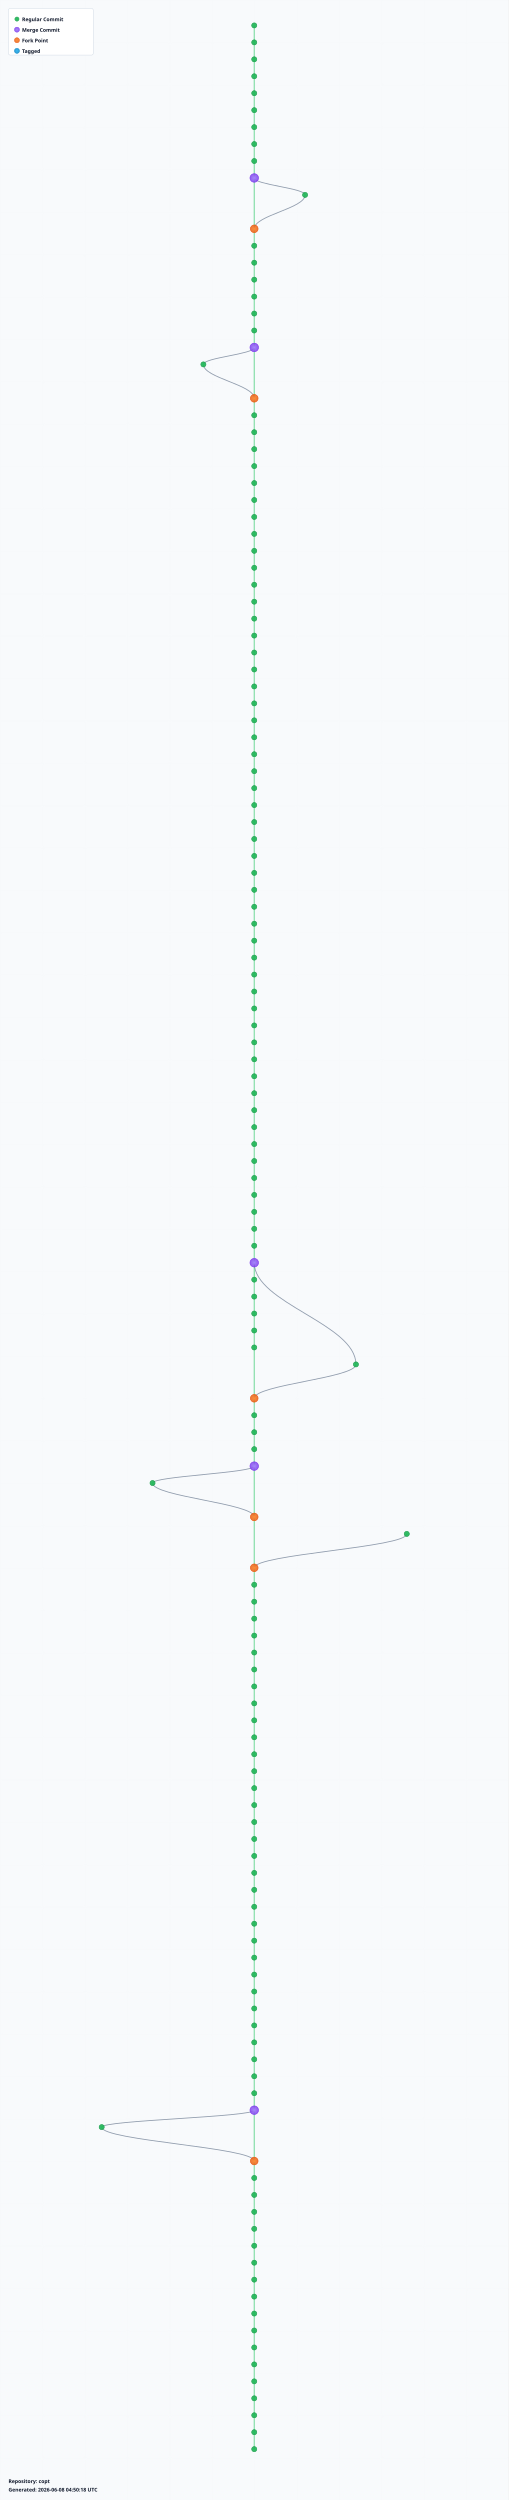
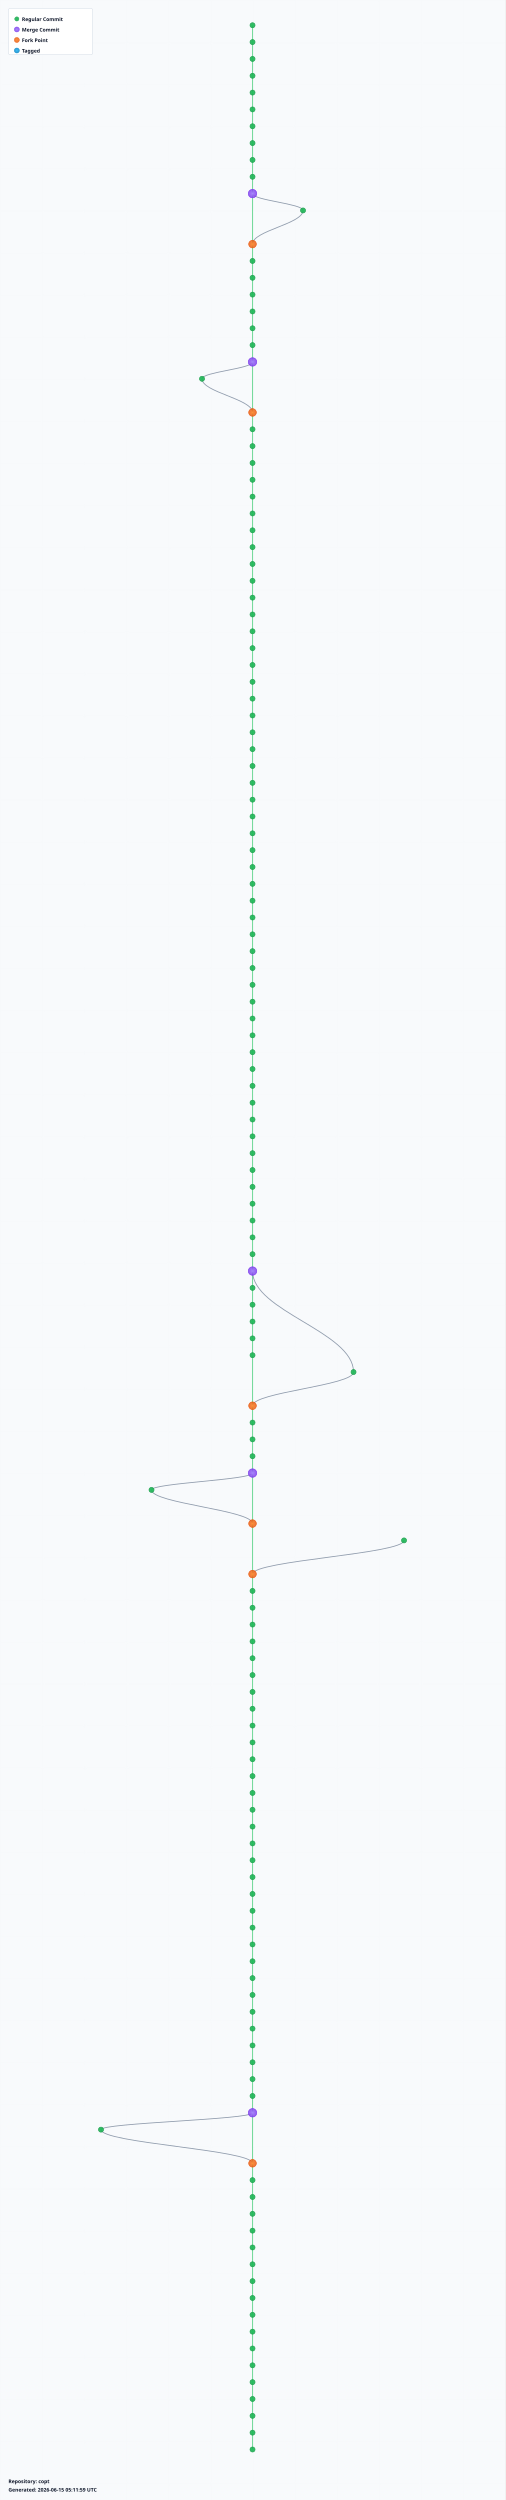
- <svg xmlns="http://www.w3.org/2000/svg" width="1200" height="5900" viewBox="0 0 1200 5900">
+ <svg xmlns="http://www.w3.org/2000/svg" width="1200" height="5940" viewBox="0 0 1200 5940">
  <defs>
    <radialGradient id="leafGradient">
      <stop offset="0%" style="stop-color:#22c55e;stop-opacity:1" />
      <stop offset="100%" style="stop-color:#16a34a;stop-opacity:0.8" />
    </radialGradient>
    <radialGradient id="mergeGradient">
      <stop offset="0%" style="stop-color:#a78bfa;stop-opacity:1" />
      <stop offset="100%" style="stop-color:#7c3aed;stop-opacity:0.8" />
    </radialGradient>
    <radialGradient id="forkGradient">
      <stop offset="0%" style="stop-color:#fb923c;stop-opacity:1" />
      <stop offset="100%" style="stop-color:#ea580c;stop-opacity:0.8" />
    </radialGradient>
    <radialGradient id="tagGradient">
      <stop offset="0%" style="stop-color:#38bdf8;stop-opacity:1" />
      <stop offset="100%" style="stop-color:#0284c7;stop-opacity:0.8" />
    </radialGradient>
    <style>
      .branch-line { stroke: #64748b; stroke-width: 2; fill: none; opacity: 0.7; }
      .trunk-line { stroke: #22c55e; stroke-width: 2.5; fill: none; opacity: 0.6; }
      .commit-leaf { cursor: pointer; }
      .commit-leaf:hover { filter: brightness(1.5); }
      .branch-label { font-family: sans-serif; font-size: 12px; font-weight: bold; fill: #0f172a; }
    </style>
  </defs>
-   <rect width="1200" height="5900" fill="#f8fafc" />
+   <rect width="1200" height="5940" fill="#f8fafc" />
  <defs>
    <pattern id="grid" width="100" height="100" patternUnits="userSpaceOnUse">
      <path d="M 100 0 L 0 0 0 100" fill="none" stroke="#e2e8f0" stroke-width="0.5" opacity="0.3" />
    </pattern>
  </defs>
-   <rect width="1200" height="5900" fill="url(#grid)" />
+   <rect width="1200" height="5940" fill="url(#grid)" />
  <g id="branches">
    <line class="trunk-line" x1="600" y1="60" x2="600" y2="100" />
    <line class="trunk-line" x1="600" y1="100" x2="600" y2="140" />
    <line class="trunk-line" x1="600" y1="140" x2="600" y2="180" />
    <line class="trunk-line" x1="600" y1="180" x2="600" y2="220" />
    <line class="trunk-line" x1="600" y1="220" x2="600" y2="260" />
    <line class="trunk-line" x1="600" y1="260" x2="600" y2="300" />
    <line class="trunk-line" x1="600" y1="300" x2="600" y2="340" />
    <line class="trunk-line" x1="600" y1="340" x2="600" y2="380" />
    <line class="trunk-line" x1="600" y1="380" x2="600" y2="420" />
-     <line class="trunk-line" x1="600" y1="420" x2="600" y2="540" />
-     <path class="branch-line" d="M 600 420 C 600 436, 720 444, 720 460" />
-     <path class="branch-line" d="M 720 460 C 720 492, 600 508, 600 540" />
-     <line class="trunk-line" x1="600" y1="540" x2="600" y2="580" />
+     <line class="trunk-line" x1="600" y1="420" x2="600" y2="460" />
+     <line class="trunk-line" x1="600" y1="460" x2="600" y2="580" />
+     <path class="branch-line" d="M 600 460 C 600 476, 720 484, 720 500" />
+     <path class="branch-line" d="M 720 500 C 720 532, 600 548, 600 580" />
    <line class="trunk-line" x1="600" y1="580" x2="600" y2="620" />
    <line class="trunk-line" x1="600" y1="620" x2="600" y2="660" />
    <line class="trunk-line" x1="600" y1="660" x2="600" y2="700" />
    <line class="trunk-line" x1="600" y1="700" x2="600" y2="740" />
    <line class="trunk-line" x1="600" y1="740" x2="600" y2="780" />
    <line class="trunk-line" x1="600" y1="780" x2="600" y2="820" />
-     <line class="trunk-line" x1="600" y1="820" x2="600" y2="940" />
-     <path class="branch-line" d="M 600 820 C 600 836, 480 844, 480 860" />
-     <path class="branch-line" d="M 480 860 C 480 892, 600 908, 600 940" />
-     <line class="trunk-line" x1="600" y1="940" x2="600" y2="980" />
+     <line class="trunk-line" x1="600" y1="820" x2="600" y2="860" />
+     <line class="trunk-line" x1="600" y1="860" x2="600" y2="980" />
+     <path class="branch-line" d="M 600 860 C 600 876, 480 884, 480 900" />
+     <path class="branch-line" d="M 480 900 C 480 932, 600 948, 600 980" />
    <line class="trunk-line" x1="600" y1="980" x2="600" y2="1020" />
    <line class="trunk-line" x1="600" y1="1020" x2="600" y2="1060" />
    <line class="trunk-line" x1="600" y1="1060" x2="600" y2="1100" />
    <line class="trunk-line" x1="600" y1="1100" x2="600" y2="1140" />
    <line class="trunk-line" x1="600" y1="1140" x2="600" y2="1180" />
    <line class="trunk-line" x1="600" y1="1180" x2="600" y2="1220" />
    <line class="trunk-line" x1="600" y1="1220" x2="600" y2="1260" />
    <line class="trunk-line" x1="600" y1="1260" x2="600" y2="1300" />
    <line class="trunk-line" x1="600" y1="1300" x2="600" y2="1340" />
    <line class="trunk-line" x1="600" y1="1340" x2="600" y2="1380" />
    <line class="trunk-line" x1="600" y1="1380" x2="600" y2="1420" />
    <line class="trunk-line" x1="600" y1="1420" x2="600" y2="1460" />
    <line class="trunk-line" x1="600" y1="1460" x2="600" y2="1500" />
    <line class="trunk-line" x1="600" y1="1500" x2="600" y2="1540" />
    <line class="trunk-line" x1="600" y1="1540" x2="600" y2="1580" />
    <line class="trunk-line" x1="600" y1="1580" x2="600" y2="1620" />
    <line class="trunk-line" x1="600" y1="1620" x2="600" y2="1660" />
    <line class="trunk-line" x1="600" y1="1660" x2="600" y2="1700" />
    <line class="trunk-line" x1="600" y1="1700" x2="600" y2="1740" />
    <line class="trunk-line" x1="600" y1="1740" x2="600" y2="1780" />
    <line class="trunk-line" x1="600" y1="1780" x2="600" y2="1820" />
    <line class="trunk-line" x1="600" y1="1820" x2="600" y2="1860" />
    <line class="trunk-line" x1="600" y1="1860" x2="600" y2="1900" />
    <line class="trunk-line" x1="600" y1="1900" x2="600" y2="1940" />
    <line class="trunk-line" x1="600" y1="1940" x2="600" y2="1980" />
    <line class="trunk-line" x1="600" y1="1980" x2="600" y2="2020" />
    <line class="trunk-line" x1="600" y1="2020" x2="600" y2="2060" />
    <line class="trunk-line" x1="600" y1="2060" x2="600" y2="2100" />
    <line class="trunk-line" x1="600" y1="2100" x2="600" y2="2140" />
    <line class="trunk-line" x1="600" y1="2140" x2="600" y2="2180" />
    <line class="trunk-line" x1="600" y1="2180" x2="600" y2="2220" />
    <line class="trunk-line" x1="600" y1="2220" x2="600" y2="2260" />
    <line class="trunk-line" x1="600" y1="2260" x2="600" y2="2300" />
    <line class="trunk-line" x1="600" y1="2300" x2="600" y2="2340" />
    <line class="trunk-line" x1="600" y1="2340" x2="600" y2="2380" />
    <line class="trunk-line" x1="600" y1="2380" x2="600" y2="2420" />
    <line class="trunk-line" x1="600" y1="2420" x2="600" y2="2460" />
    <line class="trunk-line" x1="600" y1="2460" x2="600" y2="2500" />
    <line class="trunk-line" x1="600" y1="2500" x2="600" y2="2540" />
    <line class="trunk-line" x1="600" y1="2540" x2="600" y2="2580" />
    <line class="trunk-line" x1="600" y1="2580" x2="600" y2="2620" />
    <line class="trunk-line" x1="600" y1="2620" x2="600" y2="2660" />
    <line class="trunk-line" x1="600" y1="2660" x2="600" y2="2700" />
    <line class="trunk-line" x1="600" y1="2700" x2="600" y2="2740" />
    <line class="trunk-line" x1="600" y1="2740" x2="600" y2="2780" />
    <line class="trunk-line" x1="600" y1="2780" x2="600" y2="2820" />
    <line class="trunk-line" x1="600" y1="2820" x2="600" y2="2860" />
    <line class="trunk-line" x1="600" y1="2860" x2="600" y2="2900" />
    <line class="trunk-line" x1="600" y1="2900" x2="600" y2="2940" />
    <line class="trunk-line" x1="600" y1="2940" x2="600" y2="2980" />
    <line class="trunk-line" x1="600" y1="2980" x2="600" y2="3020" />
-     <path class="branch-line" d="M 600 2980 C 600 3076, 840 3124, 840 3220" />
    <line class="trunk-line" x1="600" y1="3020" x2="600" y2="3060" />
+     <path class="branch-line" d="M 600 3020 C 600 3116, 840 3164, 840 3260" />
    <line class="trunk-line" x1="600" y1="3060" x2="600" y2="3100" />
    <line class="trunk-line" x1="600" y1="3100" x2="600" y2="3140" />
    <line class="trunk-line" x1="600" y1="3140" x2="600" y2="3180" />
-     <line class="trunk-line" x1="600" y1="3180" x2="600" y2="3300" />
-     <path class="branch-line" d="M 840 3220 C 840 3252, 600 3268, 600 3300" />
-     <line class="trunk-line" x1="600" y1="3300" x2="600" y2="3340" />
+     <line class="trunk-line" x1="600" y1="3180" x2="600" y2="3220" />
+     <line class="trunk-line" x1="600" y1="3220" x2="600" y2="3340" />
+     <path class="branch-line" d="M 840 3260 C 840 3292, 600 3308, 600 3340" />
    <line class="trunk-line" x1="600" y1="3340" x2="600" y2="3380" />
    <line class="trunk-line" x1="600" y1="3380" x2="600" y2="3420" />
    <line class="trunk-line" x1="600" y1="3420" x2="600" y2="3460" />
-     <line class="trunk-line" x1="600" y1="3460" x2="600" y2="3580" />
-     <path class="branch-line" d="M 600 3460 C 600 3476, 360 3484, 360 3500" />
-     <path class="branch-line" d="M 360 3500 C 360 3532, 600 3548, 600 3580" />
-     <line class="trunk-line" x1="600" y1="3580" x2="600" y2="3700" />
-     <path class="branch-line" d="M 960 3620 C 960 3652, 600 3668, 600 3700" />
-     <line class="trunk-line" x1="600" y1="3700" x2="600" y2="3740" />
+     <line class="trunk-line" x1="600" y1="3460" x2="600" y2="3500" />
+     <line class="trunk-line" x1="600" y1="3500" x2="600" y2="3620" />
+     <path class="branch-line" d="M 600 3500 C 600 3516, 360 3524, 360 3540" />
+     <path class="branch-line" d="M 360 3540 C 360 3572, 600 3588, 600 3620" />
+     <line class="trunk-line" x1="600" y1="3620" x2="600" y2="3740" />
+     <path class="branch-line" d="M 960 3660 C 960 3692, 600 3708, 600 3740" />
    <line class="trunk-line" x1="600" y1="3740" x2="600" y2="3780" />
    <line class="trunk-line" x1="600" y1="3780" x2="600" y2="3820" />
    <line class="trunk-line" x1="600" y1="3820" x2="600" y2="3860" />
    <line class="trunk-line" x1="600" y1="3860" x2="600" y2="3900" />
    <line class="trunk-line" x1="600" y1="3900" x2="600" y2="3940" />
    <line class="trunk-line" x1="600" y1="3940" x2="600" y2="3980" />
    <line class="trunk-line" x1="600" y1="3980" x2="600" y2="4020" />
    <line class="trunk-line" x1="600" y1="4020" x2="600" y2="4060" />
    <line class="trunk-line" x1="600" y1="4060" x2="600" y2="4100" />
    <line class="trunk-line" x1="600" y1="4100" x2="600" y2="4140" />
    <line class="trunk-line" x1="600" y1="4140" x2="600" y2="4180" />
    <line class="trunk-line" x1="600" y1="4180" x2="600" y2="4220" />
    <line class="trunk-line" x1="600" y1="4220" x2="600" y2="4260" />
    <line class="trunk-line" x1="600" y1="4260" x2="600" y2="4300" />
    <line class="trunk-line" x1="600" y1="4300" x2="600" y2="4340" />
    <line class="trunk-line" x1="600" y1="4340" x2="600" y2="4380" />
    <line class="trunk-line" x1="600" y1="4380" x2="600" y2="4420" />
    <line class="trunk-line" x1="600" y1="4420" x2="600" y2="4460" />
    <line class="trunk-line" x1="600" y1="4460" x2="600" y2="4500" />
    <line class="trunk-line" x1="600" y1="4500" x2="600" y2="4540" />
    <line class="trunk-line" x1="600" y1="4540" x2="600" y2="4580" />
    <line class="trunk-line" x1="600" y1="4580" x2="600" y2="4620" />
    <line class="trunk-line" x1="600" y1="4620" x2="600" y2="4660" />
    <line class="trunk-line" x1="600" y1="4660" x2="600" y2="4700" />
    <line class="trunk-line" x1="600" y1="4700" x2="600" y2="4740" />
    <line class="trunk-line" x1="600" y1="4740" x2="600" y2="4780" />
    <line class="trunk-line" x1="600" y1="4780" x2="600" y2="4820" />
    <line class="trunk-line" x1="600" y1="4820" x2="600" y2="4860" />
    <line class="trunk-line" x1="600" y1="4860" x2="600" y2="4900" />
    <line class="trunk-line" x1="600" y1="4900" x2="600" y2="4940" />
    <line class="trunk-line" x1="600" y1="4940" x2="600" y2="4980" />
-     <line class="trunk-line" x1="600" y1="4980" x2="600" y2="5100" />
-     <path class="branch-line" d="M 600 4980 C 600 4996, 240 5004, 240 5020" />
-     <path class="branch-line" d="M 240 5020 C 240 5052, 600 5068, 600 5100" />
-     <line class="trunk-line" x1="600" y1="5100" x2="600" y2="5140" />
+     <line class="trunk-line" x1="600" y1="4980" x2="600" y2="5020" />
+     <line class="trunk-line" x1="600" y1="5020" x2="600" y2="5140" />
+     <path class="branch-line" d="M 600 5020 C 600 5036, 240 5044, 240 5060" />
+     <path class="branch-line" d="M 240 5060 C 240 5092, 600 5108, 600 5140" />
    <line class="trunk-line" x1="600" y1="5140" x2="600" y2="5180" />
    <line class="trunk-line" x1="600" y1="5180" x2="600" y2="5220" />
    <line class="trunk-line" x1="600" y1="5220" x2="600" y2="5260" />
    <line class="trunk-line" x1="600" y1="5260" x2="600" y2="5300" />
    <line class="trunk-line" x1="600" y1="5300" x2="600" y2="5340" />
    <line class="trunk-line" x1="600" y1="5340" x2="600" y2="5380" />
    <line class="trunk-line" x1="600" y1="5380" x2="600" y2="5420" />
    <line class="trunk-line" x1="600" y1="5420" x2="600" y2="5460" />
    <line class="trunk-line" x1="600" y1="5460" x2="600" y2="5500" />
    <line class="trunk-line" x1="600" y1="5500" x2="600" y2="5540" />
    <line class="trunk-line" x1="600" y1="5540" x2="600" y2="5580" />
    <line class="trunk-line" x1="600" y1="5580" x2="600" y2="5620" />
    <line class="trunk-line" x1="600" y1="5620" x2="600" y2="5660" />
    <line class="trunk-line" x1="600" y1="5660" x2="600" y2="5700" />
    <line class="trunk-line" x1="600" y1="5700" x2="600" y2="5740" />
    <line class="trunk-line" x1="600" y1="5740" x2="600" y2="5780" />
+     <line class="trunk-line" x1="600" y1="5780" x2="600" y2="5820" />
  </g>
  <g id="commits">
    <circle class="commit-leaf" cx="600" cy="60" r="6" fill="url(#leafGradient)" stroke="#16a34a" stroke-width="1.5" />
    <circle class="commit-leaf" cx="600" cy="100" r="6" fill="url(#leafGradient)" stroke="#16a34a" stroke-width="1.5" />
    <circle class="commit-leaf" cx="600" cy="140" r="6" fill="url(#leafGradient)" stroke="#16a34a" stroke-width="1.5" />
    <circle class="commit-leaf" cx="600" cy="180" r="6" fill="url(#leafGradient)" stroke="#16a34a" stroke-width="1.5" />
    <circle class="commit-leaf" cx="600" cy="220" r="6" fill="url(#leafGradient)" stroke="#16a34a" stroke-width="1.5" />
    <circle class="commit-leaf" cx="600" cy="260" r="6" fill="url(#leafGradient)" stroke="#16a34a" stroke-width="1.5" />
    <circle class="commit-leaf" cx="600" cy="300" r="6" fill="url(#leafGradient)" stroke="#16a34a" stroke-width="1.5" />
    <circle class="commit-leaf" cx="600" cy="340" r="6" fill="url(#leafGradient)" stroke="#16a34a" stroke-width="1.5" />
    <circle class="commit-leaf" cx="600" cy="380" r="6" fill="url(#leafGradient)" stroke="#16a34a" stroke-width="1.5" />
-     <circle class="commit-leaf" cx="600" cy="420" r="10" fill="url(#mergeGradient)" stroke="#7c3aed" stroke-width="1.5" />
-     <circle class="commit-leaf" cx="720" cy="460" r="6" fill="url(#leafGradient)" stroke="#16a34a" stroke-width="1.5" />
-     <circle class="commit-leaf" cx="600" cy="540" r="9" fill="url(#forkGradient)" stroke="#ea580c" stroke-width="1.5" />
-     <circle class="commit-leaf" cx="600" cy="580" r="6" fill="url(#leafGradient)" stroke="#16a34a" stroke-width="1.5" />
+     <circle class="commit-leaf" cx="600" cy="420" r="6" fill="url(#leafGradient)" stroke="#16a34a" stroke-width="1.5" />
+     <circle class="commit-leaf" cx="600" cy="460" r="10" fill="url(#mergeGradient)" stroke="#7c3aed" stroke-width="1.5" />
+     <circle class="commit-leaf" cx="720" cy="500" r="6" fill="url(#leafGradient)" stroke="#16a34a" stroke-width="1.5" />
+     <circle class="commit-leaf" cx="600" cy="580" r="9" fill="url(#forkGradient)" stroke="#ea580c" stroke-width="1.5" />
    <circle class="commit-leaf" cx="600" cy="620" r="6" fill="url(#leafGradient)" stroke="#16a34a" stroke-width="1.5" />
    <circle class="commit-leaf" cx="600" cy="660" r="6" fill="url(#leafGradient)" stroke="#16a34a" stroke-width="1.5" />
    <circle class="commit-leaf" cx="600" cy="700" r="6" fill="url(#leafGradient)" stroke="#16a34a" stroke-width="1.5" />
    <circle class="commit-leaf" cx="600" cy="740" r="6" fill="url(#leafGradient)" stroke="#16a34a" stroke-width="1.5" />
    <circle class="commit-leaf" cx="600" cy="780" r="6" fill="url(#leafGradient)" stroke="#16a34a" stroke-width="1.5" />
-     <circle class="commit-leaf" cx="600" cy="820" r="10" fill="url(#mergeGradient)" stroke="#7c3aed" stroke-width="1.5" />
-     <circle class="commit-leaf" cx="480" cy="860" r="6" fill="url(#leafGradient)" stroke="#16a34a" stroke-width="1.5" />
-     <circle class="commit-leaf" cx="600" cy="940" r="9" fill="url(#forkGradient)" stroke="#ea580c" stroke-width="1.5" />
-     <circle class="commit-leaf" cx="600" cy="980" r="6" fill="url(#leafGradient)" stroke="#16a34a" stroke-width="1.5" />
+     <circle class="commit-leaf" cx="600" cy="820" r="6" fill="url(#leafGradient)" stroke="#16a34a" stroke-width="1.5" />
+     <circle class="commit-leaf" cx="600" cy="860" r="10" fill="url(#mergeGradient)" stroke="#7c3aed" stroke-width="1.5" />
+     <circle class="commit-leaf" cx="480" cy="900" r="6" fill="url(#leafGradient)" stroke="#16a34a" stroke-width="1.5" />
+     <circle class="commit-leaf" cx="600" cy="980" r="9" fill="url(#forkGradient)" stroke="#ea580c" stroke-width="1.5" />
    <circle class="commit-leaf" cx="600" cy="1020" r="6" fill="url(#leafGradient)" stroke="#16a34a" stroke-width="1.5" />
    <circle class="commit-leaf" cx="600" cy="1060" r="6" fill="url(#leafGradient)" stroke="#16a34a" stroke-width="1.5" />
    <circle class="commit-leaf" cx="600" cy="1100" r="6" fill="url(#leafGradient)" stroke="#16a34a" stroke-width="1.5" />
    <circle class="commit-leaf" cx="600" cy="1140" r="6" fill="url(#leafGradient)" stroke="#16a34a" stroke-width="1.5" />
    <circle class="commit-leaf" cx="600" cy="1180" r="6" fill="url(#leafGradient)" stroke="#16a34a" stroke-width="1.5" />
    <circle class="commit-leaf" cx="600" cy="1220" r="6" fill="url(#leafGradient)" stroke="#16a34a" stroke-width="1.5" />
    <circle class="commit-leaf" cx="600" cy="1260" r="6" fill="url(#leafGradient)" stroke="#16a34a" stroke-width="1.5" />
    <circle class="commit-leaf" cx="600" cy="1300" r="6" fill="url(#leafGradient)" stroke="#16a34a" stroke-width="1.5" />
    <circle class="commit-leaf" cx="600" cy="1340" r="6" fill="url(#leafGradient)" stroke="#16a34a" stroke-width="1.5" />
    <circle class="commit-leaf" cx="600" cy="1380" r="6" fill="url(#leafGradient)" stroke="#16a34a" stroke-width="1.5" />
    <circle class="commit-leaf" cx="600" cy="1420" r="6" fill="url(#leafGradient)" stroke="#16a34a" stroke-width="1.5" />
    <circle class="commit-leaf" cx="600" cy="1460" r="6" fill="url(#leafGradient)" stroke="#16a34a" stroke-width="1.5" />
    <circle class="commit-leaf" cx="600" cy="1500" r="6" fill="url(#leafGradient)" stroke="#16a34a" stroke-width="1.5" />
    <circle class="commit-leaf" cx="600" cy="1540" r="6" fill="url(#leafGradient)" stroke="#16a34a" stroke-width="1.5" />
    <circle class="commit-leaf" cx="600" cy="1580" r="6" fill="url(#leafGradient)" stroke="#16a34a" stroke-width="1.5" />
    <circle class="commit-leaf" cx="600" cy="1620" r="6" fill="url(#leafGradient)" stroke="#16a34a" stroke-width="1.5" />
    <circle class="commit-leaf" cx="600" cy="1660" r="6" fill="url(#leafGradient)" stroke="#16a34a" stroke-width="1.5" />
    <circle class="commit-leaf" cx="600" cy="1700" r="6" fill="url(#leafGradient)" stroke="#16a34a" stroke-width="1.5" />
    <circle class="commit-leaf" cx="600" cy="1740" r="6" fill="url(#leafGradient)" stroke="#16a34a" stroke-width="1.5" />
    <circle class="commit-leaf" cx="600" cy="1780" r="6" fill="url(#leafGradient)" stroke="#16a34a" stroke-width="1.5" />
    <circle class="commit-leaf" cx="600" cy="1820" r="6" fill="url(#leafGradient)" stroke="#16a34a" stroke-width="1.5" />
    <circle class="commit-leaf" cx="600" cy="1860" r="6" fill="url(#leafGradient)" stroke="#16a34a" stroke-width="1.5" />
    <circle class="commit-leaf" cx="600" cy="1900" r="6" fill="url(#leafGradient)" stroke="#16a34a" stroke-width="1.5" />
    <circle class="commit-leaf" cx="600" cy="1940" r="6" fill="url(#leafGradient)" stroke="#16a34a" stroke-width="1.5" />
    <circle class="commit-leaf" cx="600" cy="1980" r="6" fill="url(#leafGradient)" stroke="#16a34a" stroke-width="1.5" />
    <circle class="commit-leaf" cx="600" cy="2020" r="6" fill="url(#leafGradient)" stroke="#16a34a" stroke-width="1.5" />
    <circle class="commit-leaf" cx="600" cy="2060" r="6" fill="url(#leafGradient)" stroke="#16a34a" stroke-width="1.5" />
    <circle class="commit-leaf" cx="600" cy="2100" r="6" fill="url(#leafGradient)" stroke="#16a34a" stroke-width="1.5" />
    <circle class="commit-leaf" cx="600" cy="2140" r="6" fill="url(#leafGradient)" stroke="#16a34a" stroke-width="1.5" />
    <circle class="commit-leaf" cx="600" cy="2180" r="6" fill="url(#leafGradient)" stroke="#16a34a" stroke-width="1.5" />
    <circle class="commit-leaf" cx="600" cy="2220" r="6" fill="url(#leafGradient)" stroke="#16a34a" stroke-width="1.5" />
    <circle class="commit-leaf" cx="600" cy="2260" r="6" fill="url(#leafGradient)" stroke="#16a34a" stroke-width="1.5" />
    <circle class="commit-leaf" cx="600" cy="2300" r="6" fill="url(#leafGradient)" stroke="#16a34a" stroke-width="1.5" />
    <circle class="commit-leaf" cx="600" cy="2340" r="6" fill="url(#leafGradient)" stroke="#16a34a" stroke-width="1.5" />
    <circle class="commit-leaf" cx="600" cy="2380" r="6" fill="url(#leafGradient)" stroke="#16a34a" stroke-width="1.5" />
    <circle class="commit-leaf" cx="600" cy="2420" r="6" fill="url(#leafGradient)" stroke="#16a34a" stroke-width="1.5" />
    <circle class="commit-leaf" cx="600" cy="2460" r="6" fill="url(#leafGradient)" stroke="#16a34a" stroke-width="1.5" />
    <circle class="commit-leaf" cx="600" cy="2500" r="6" fill="url(#leafGradient)" stroke="#16a34a" stroke-width="1.5" />
    <circle class="commit-leaf" cx="600" cy="2540" r="6" fill="url(#leafGradient)" stroke="#16a34a" stroke-width="1.5" />
    <circle class="commit-leaf" cx="600" cy="2580" r="6" fill="url(#leafGradient)" stroke="#16a34a" stroke-width="1.5" />
    <circle class="commit-leaf" cx="600" cy="2620" r="6" fill="url(#leafGradient)" stroke="#16a34a" stroke-width="1.5" />
    <circle class="commit-leaf" cx="600" cy="2660" r="6" fill="url(#leafGradient)" stroke="#16a34a" stroke-width="1.5" />
    <circle class="commit-leaf" cx="600" cy="2700" r="6" fill="url(#leafGradient)" stroke="#16a34a" stroke-width="1.5" />
    <circle class="commit-leaf" cx="600" cy="2740" r="6" fill="url(#leafGradient)" stroke="#16a34a" stroke-width="1.5" />
    <circle class="commit-leaf" cx="600" cy="2780" r="6" fill="url(#leafGradient)" stroke="#16a34a" stroke-width="1.5" />
    <circle class="commit-leaf" cx="600" cy="2820" r="6" fill="url(#leafGradient)" stroke="#16a34a" stroke-width="1.5" />
    <circle class="commit-leaf" cx="600" cy="2860" r="6" fill="url(#leafGradient)" stroke="#16a34a" stroke-width="1.5" />
    <circle class="commit-leaf" cx="600" cy="2900" r="6" fill="url(#leafGradient)" stroke="#16a34a" stroke-width="1.5" />
    <circle class="commit-leaf" cx="600" cy="2940" r="6" fill="url(#leafGradient)" stroke="#16a34a" stroke-width="1.5" />
-     <circle class="commit-leaf" cx="600" cy="2980" r="10" fill="url(#mergeGradient)" stroke="#7c3aed" stroke-width="1.5" />
-     <circle class="commit-leaf" cx="600" cy="3020" r="6" fill="url(#leafGradient)" stroke="#16a34a" stroke-width="1.5" />
+     <circle class="commit-leaf" cx="600" cy="2980" r="6" fill="url(#leafGradient)" stroke="#16a34a" stroke-width="1.5" />
+     <circle class="commit-leaf" cx="600" cy="3020" r="10" fill="url(#mergeGradient)" stroke="#7c3aed" stroke-width="1.5" />
    <circle class="commit-leaf" cx="600" cy="3060" r="6" fill="url(#leafGradient)" stroke="#16a34a" stroke-width="1.5" />
    <circle class="commit-leaf" cx="600" cy="3100" r="6" fill="url(#leafGradient)" stroke="#16a34a" stroke-width="1.5" />
    <circle class="commit-leaf" cx="600" cy="3140" r="6" fill="url(#leafGradient)" stroke="#16a34a" stroke-width="1.5" />
    <circle class="commit-leaf" cx="600" cy="3180" r="6" fill="url(#leafGradient)" stroke="#16a34a" stroke-width="1.5" />
-     <circle class="commit-leaf" cx="840" cy="3220" r="6" fill="url(#leafGradient)" stroke="#16a34a" stroke-width="1.5" />
-     <circle class="commit-leaf" cx="600" cy="3300" r="9" fill="url(#forkGradient)" stroke="#ea580c" stroke-width="1.5" />
-     <circle class="commit-leaf" cx="600" cy="3340" r="6" fill="url(#leafGradient)" stroke="#16a34a" stroke-width="1.5" />
+     <circle class="commit-leaf" cx="600" cy="3220" r="6" fill="url(#leafGradient)" stroke="#16a34a" stroke-width="1.5" />
+     <circle class="commit-leaf" cx="840" cy="3260" r="6" fill="url(#leafGradient)" stroke="#16a34a" stroke-width="1.5" />
+     <circle class="commit-leaf" cx="600" cy="3340" r="9" fill="url(#forkGradient)" stroke="#ea580c" stroke-width="1.5" />
    <circle class="commit-leaf" cx="600" cy="3380" r="6" fill="url(#leafGradient)" stroke="#16a34a" stroke-width="1.5" />
    <circle class="commit-leaf" cx="600" cy="3420" r="6" fill="url(#leafGradient)" stroke="#16a34a" stroke-width="1.5" />
-     <circle class="commit-leaf" cx="600" cy="3460" r="10" fill="url(#mergeGradient)" stroke="#7c3aed" stroke-width="1.5" />
-     <circle class="commit-leaf" cx="360" cy="3500" r="6" fill="url(#leafGradient)" stroke="#16a34a" stroke-width="1.5" />
-     <circle class="commit-leaf" cx="600" cy="3580" r="9" fill="url(#forkGradient)" stroke="#ea580c" stroke-width="1.5" />
-     <circle class="commit-leaf" cx="960" cy="3620" r="6" fill="url(#leafGradient)" stroke="#16a34a" stroke-width="1.5" />
-     <circle class="commit-leaf" cx="600" cy="3700" r="9" fill="url(#forkGradient)" stroke="#ea580c" stroke-width="1.5" />
-     <circle class="commit-leaf" cx="600" cy="3740" r="6" fill="url(#leafGradient)" stroke="#16a34a" stroke-width="1.5" />
+     <circle class="commit-leaf" cx="600" cy="3460" r="6" fill="url(#leafGradient)" stroke="#16a34a" stroke-width="1.5" />
+     <circle class="commit-leaf" cx="600" cy="3500" r="10" fill="url(#mergeGradient)" stroke="#7c3aed" stroke-width="1.5" />
+     <circle class="commit-leaf" cx="360" cy="3540" r="6" fill="url(#leafGradient)" stroke="#16a34a" stroke-width="1.5" />
+     <circle class="commit-leaf" cx="600" cy="3620" r="9" fill="url(#forkGradient)" stroke="#ea580c" stroke-width="1.5" />
+     <circle class="commit-leaf" cx="960" cy="3660" r="6" fill="url(#leafGradient)" stroke="#16a34a" stroke-width="1.5" />
+     <circle class="commit-leaf" cx="600" cy="3740" r="9" fill="url(#forkGradient)" stroke="#ea580c" stroke-width="1.5" />
    <circle class="commit-leaf" cx="600" cy="3780" r="6" fill="url(#leafGradient)" stroke="#16a34a" stroke-width="1.5" />
    <circle class="commit-leaf" cx="600" cy="3820" r="6" fill="url(#leafGradient)" stroke="#16a34a" stroke-width="1.5" />
    <circle class="commit-leaf" cx="600" cy="3860" r="6" fill="url(#leafGradient)" stroke="#16a34a" stroke-width="1.5" />
    <circle class="commit-leaf" cx="600" cy="3900" r="6" fill="url(#leafGradient)" stroke="#16a34a" stroke-width="1.5" />
    <circle class="commit-leaf" cx="600" cy="3940" r="6" fill="url(#leafGradient)" stroke="#16a34a" stroke-width="1.5" />
    <circle class="commit-leaf" cx="600" cy="3980" r="6" fill="url(#leafGradient)" stroke="#16a34a" stroke-width="1.5" />
    <circle class="commit-leaf" cx="600" cy="4020" r="6" fill="url(#leafGradient)" stroke="#16a34a" stroke-width="1.5" />
    <circle class="commit-leaf" cx="600" cy="4060" r="6" fill="url(#leafGradient)" stroke="#16a34a" stroke-width="1.5" />
    <circle class="commit-leaf" cx="600" cy="4100" r="6" fill="url(#leafGradient)" stroke="#16a34a" stroke-width="1.5" />
    <circle class="commit-leaf" cx="600" cy="4140" r="6" fill="url(#leafGradient)" stroke="#16a34a" stroke-width="1.5" />
    <circle class="commit-leaf" cx="600" cy="4180" r="6" fill="url(#leafGradient)" stroke="#16a34a" stroke-width="1.5" />
    <circle class="commit-leaf" cx="600" cy="4220" r="6" fill="url(#leafGradient)" stroke="#16a34a" stroke-width="1.5" />
    <circle class="commit-leaf" cx="600" cy="4260" r="6" fill="url(#leafGradient)" stroke="#16a34a" stroke-width="1.5" />
    <circle class="commit-leaf" cx="600" cy="4300" r="6" fill="url(#leafGradient)" stroke="#16a34a" stroke-width="1.5" />
    <circle class="commit-leaf" cx="600" cy="4340" r="6" fill="url(#leafGradient)" stroke="#16a34a" stroke-width="1.5" />
    <circle class="commit-leaf" cx="600" cy="4380" r="6" fill="url(#leafGradient)" stroke="#16a34a" stroke-width="1.5" />
    <circle class="commit-leaf" cx="600" cy="4420" r="6" fill="url(#leafGradient)" stroke="#16a34a" stroke-width="1.5" />
    <circle class="commit-leaf" cx="600" cy="4460" r="6" fill="url(#leafGradient)" stroke="#16a34a" stroke-width="1.5" />
    <circle class="commit-leaf" cx="600" cy="4500" r="6" fill="url(#leafGradient)" stroke="#16a34a" stroke-width="1.5" />
    <circle class="commit-leaf" cx="600" cy="4540" r="6" fill="url(#leafGradient)" stroke="#16a34a" stroke-width="1.5" />
    <circle class="commit-leaf" cx="600" cy="4580" r="6" fill="url(#leafGradient)" stroke="#16a34a" stroke-width="1.5" />
    <circle class="commit-leaf" cx="600" cy="4620" r="6" fill="url(#leafGradient)" stroke="#16a34a" stroke-width="1.5" />
    <circle class="commit-leaf" cx="600" cy="4660" r="6" fill="url(#leafGradient)" stroke="#16a34a" stroke-width="1.5" />
    <circle class="commit-leaf" cx="600" cy="4700" r="6" fill="url(#leafGradient)" stroke="#16a34a" stroke-width="1.5" />
    <circle class="commit-leaf" cx="600" cy="4740" r="6" fill="url(#leafGradient)" stroke="#16a34a" stroke-width="1.5" />
    <circle class="commit-leaf" cx="600" cy="4780" r="6" fill="url(#leafGradient)" stroke="#16a34a" stroke-width="1.5" />
    <circle class="commit-leaf" cx="600" cy="4820" r="6" fill="url(#leafGradient)" stroke="#16a34a" stroke-width="1.5" />
    <circle class="commit-leaf" cx="600" cy="4860" r="6" fill="url(#leafGradient)" stroke="#16a34a" stroke-width="1.5" />
    <circle class="commit-leaf" cx="600" cy="4900" r="6" fill="url(#leafGradient)" stroke="#16a34a" stroke-width="1.5" />
    <circle class="commit-leaf" cx="600" cy="4940" r="6" fill="url(#leafGradient)" stroke="#16a34a" stroke-width="1.5" />
-     <circle class="commit-leaf" cx="600" cy="4980" r="10" fill="url(#mergeGradient)" stroke="#7c3aed" stroke-width="1.5" />
-     <circle class="commit-leaf" cx="240" cy="5020" r="6" fill="url(#leafGradient)" stroke="#16a34a" stroke-width="1.5" />
-     <circle class="commit-leaf" cx="600" cy="5100" r="9" fill="url(#forkGradient)" stroke="#ea580c" stroke-width="1.5" />
-     <circle class="commit-leaf" cx="600" cy="5140" r="6" fill="url(#leafGradient)" stroke="#16a34a" stroke-width="1.5" />
+     <circle class="commit-leaf" cx="600" cy="4980" r="6" fill="url(#leafGradient)" stroke="#16a34a" stroke-width="1.5" />
+     <circle class="commit-leaf" cx="600" cy="5020" r="10" fill="url(#mergeGradient)" stroke="#7c3aed" stroke-width="1.5" />
+     <circle class="commit-leaf" cx="240" cy="5060" r="6" fill="url(#leafGradient)" stroke="#16a34a" stroke-width="1.5" />
+     <circle class="commit-leaf" cx="600" cy="5140" r="9" fill="url(#forkGradient)" stroke="#ea580c" stroke-width="1.5" />
    <circle class="commit-leaf" cx="600" cy="5180" r="6" fill="url(#leafGradient)" stroke="#16a34a" stroke-width="1.5" />
    <circle class="commit-leaf" cx="600" cy="5220" r="6" fill="url(#leafGradient)" stroke="#16a34a" stroke-width="1.5" />
    <circle class="commit-leaf" cx="600" cy="5260" r="6" fill="url(#leafGradient)" stroke="#16a34a" stroke-width="1.5" />
    <circle class="commit-leaf" cx="600" cy="5300" r="6" fill="url(#leafGradient)" stroke="#16a34a" stroke-width="1.5" />
    <circle class="commit-leaf" cx="600" cy="5340" r="6" fill="url(#leafGradient)" stroke="#16a34a" stroke-width="1.5" />
    <circle class="commit-leaf" cx="600" cy="5380" r="6" fill="url(#leafGradient)" stroke="#16a34a" stroke-width="1.5" />
    <circle class="commit-leaf" cx="600" cy="5420" r="6" fill="url(#leafGradient)" stroke="#16a34a" stroke-width="1.5" />
    <circle class="commit-leaf" cx="600" cy="5460" r="6" fill="url(#leafGradient)" stroke="#16a34a" stroke-width="1.5" />
    <circle class="commit-leaf" cx="600" cy="5500" r="6" fill="url(#leafGradient)" stroke="#16a34a" stroke-width="1.5" />
    <circle class="commit-leaf" cx="600" cy="5540" r="6" fill="url(#leafGradient)" stroke="#16a34a" stroke-width="1.5" />
    <circle class="commit-leaf" cx="600" cy="5580" r="6" fill="url(#leafGradient)" stroke="#16a34a" stroke-width="1.5" />
    <circle class="commit-leaf" cx="600" cy="5620" r="6" fill="url(#leafGradient)" stroke="#16a34a" stroke-width="1.5" />
    <circle class="commit-leaf" cx="600" cy="5660" r="6" fill="url(#leafGradient)" stroke="#16a34a" stroke-width="1.5" />
    <circle class="commit-leaf" cx="600" cy="5700" r="6" fill="url(#leafGradient)" stroke="#16a34a" stroke-width="1.5" />
    <circle class="commit-leaf" cx="600" cy="5740" r="6" fill="url(#leafGradient)" stroke="#16a34a" stroke-width="1.5" />
    <circle class="commit-leaf" cx="600" cy="5780" r="6" fill="url(#leafGradient)" stroke="#16a34a" stroke-width="1.5" />
+     <circle class="commit-leaf" cx="600" cy="5820" r="6" fill="url(#leafGradient)" stroke="#16a34a" stroke-width="1.5" />
  </g>
  <g id="legend" transform="translate(20, 20)">
    <rect width="200" height="110" fill="white" stroke="#cbd5e1" stroke-width="1" rx="4" />
    <circle cx="20" cy="25" r="5" fill="url(#leafGradient)" stroke="#16a34a" />
    <text x="32" y="30" class="branch-label" font-size="12">Regular Commit</text>
    <circle cx="20" cy="50" r="6" fill="url(#mergeGradient)" stroke="#7c3aed" />
    <text x="32" y="55" class="branch-label" font-size="12">Merge Commit</text>
    <circle cx="20" cy="75" r="6" fill="url(#forkGradient)" stroke="#ea580c" />
    <text x="32" y="80" class="branch-label" font-size="12">Fork Point</text>
    <circle cx="20" cy="100" r="6" fill="url(#tagGradient)" stroke="#0284c7" />
    <text x="32" y="105" class="branch-label" font-size="12">Tagged</text>
  </g>
-   <g id="info" transform="translate(20, 5860)">
+   <g id="info" transform="translate(20, 5900)">
    <text x="0" y="0" class="branch-label" font-size="12" fill="#666">
      Repository: copt
    </text>
    <text x="0" y="20" class="branch-label" font-size="10" fill="#999">
-       Generated: 2026-06-08 04:50:18 UTC
+       Generated: 2026-06-15 05:11:59 UTC
    </text>
  </g>
</svg>
